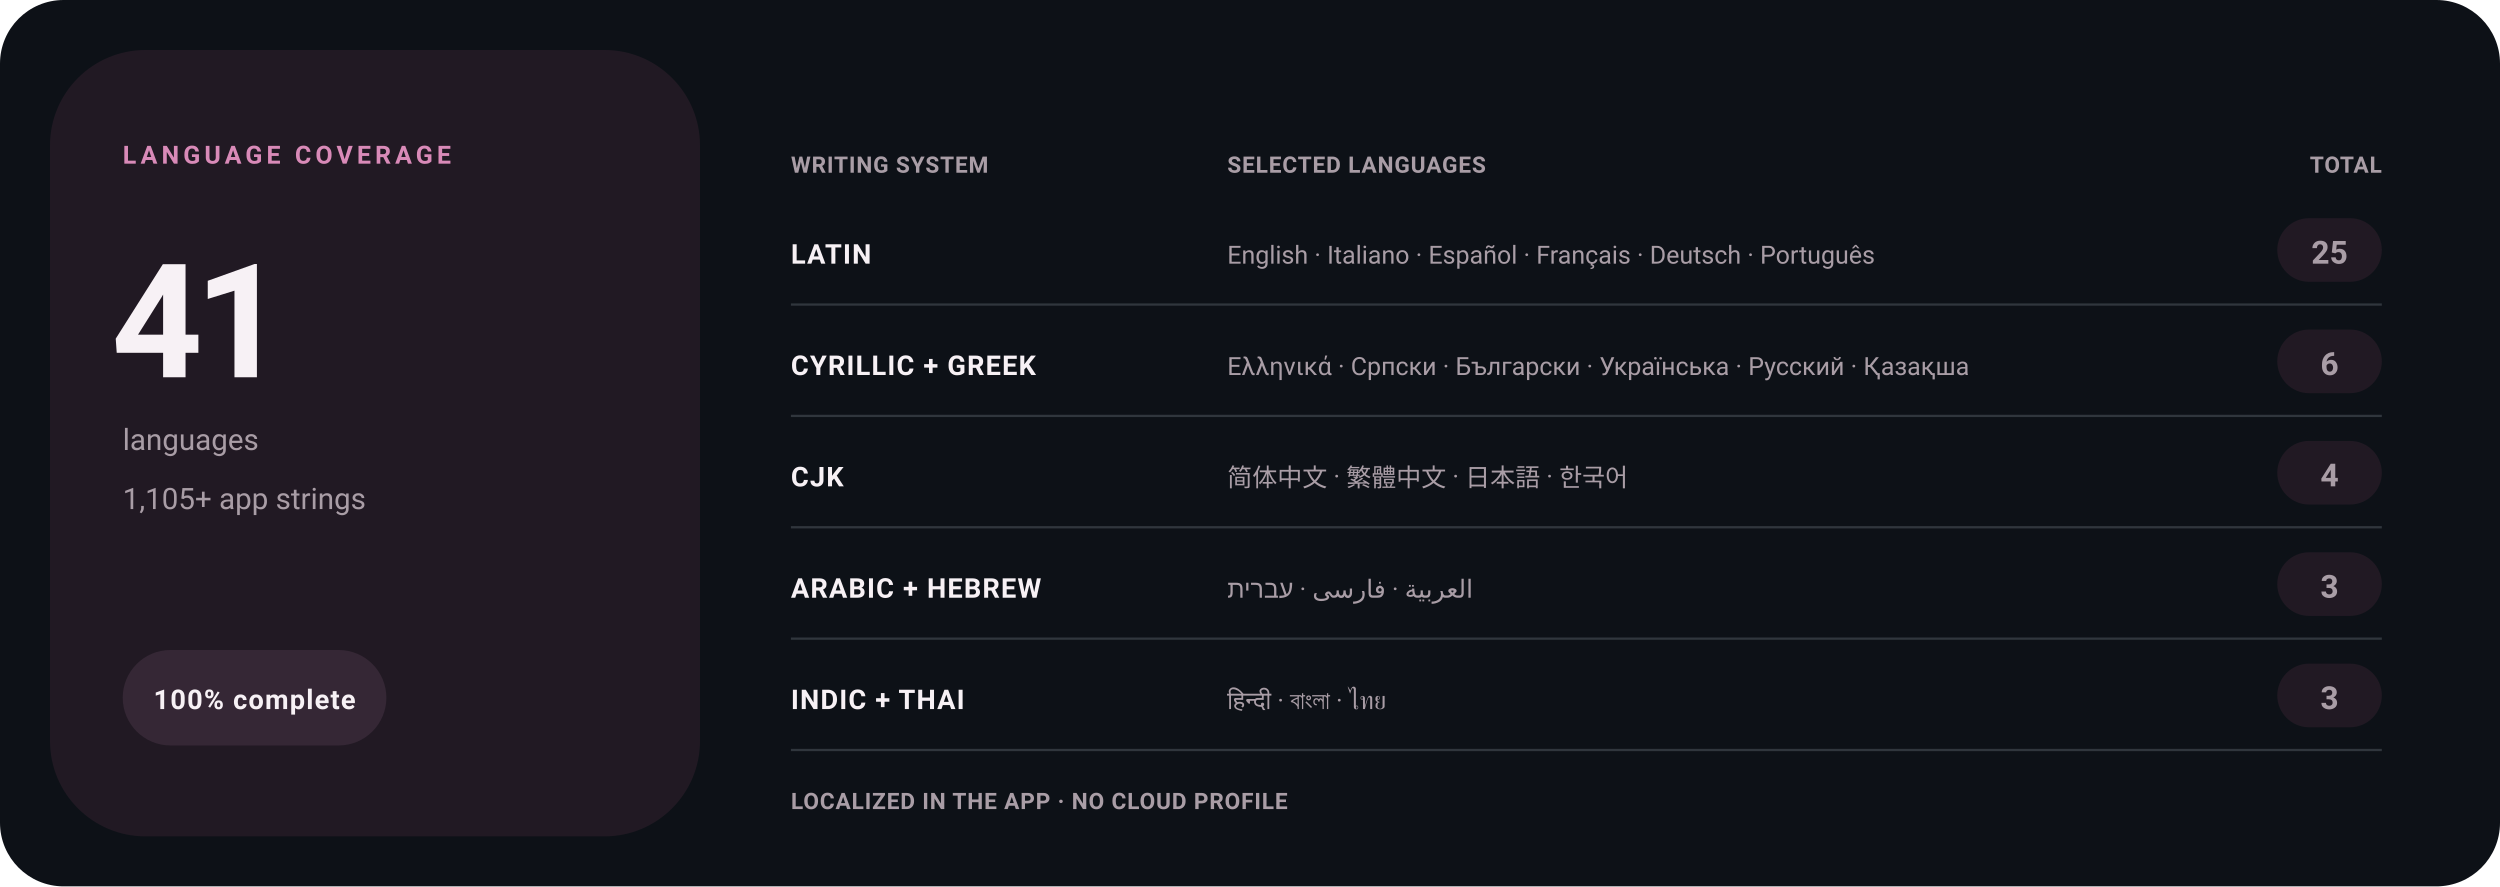
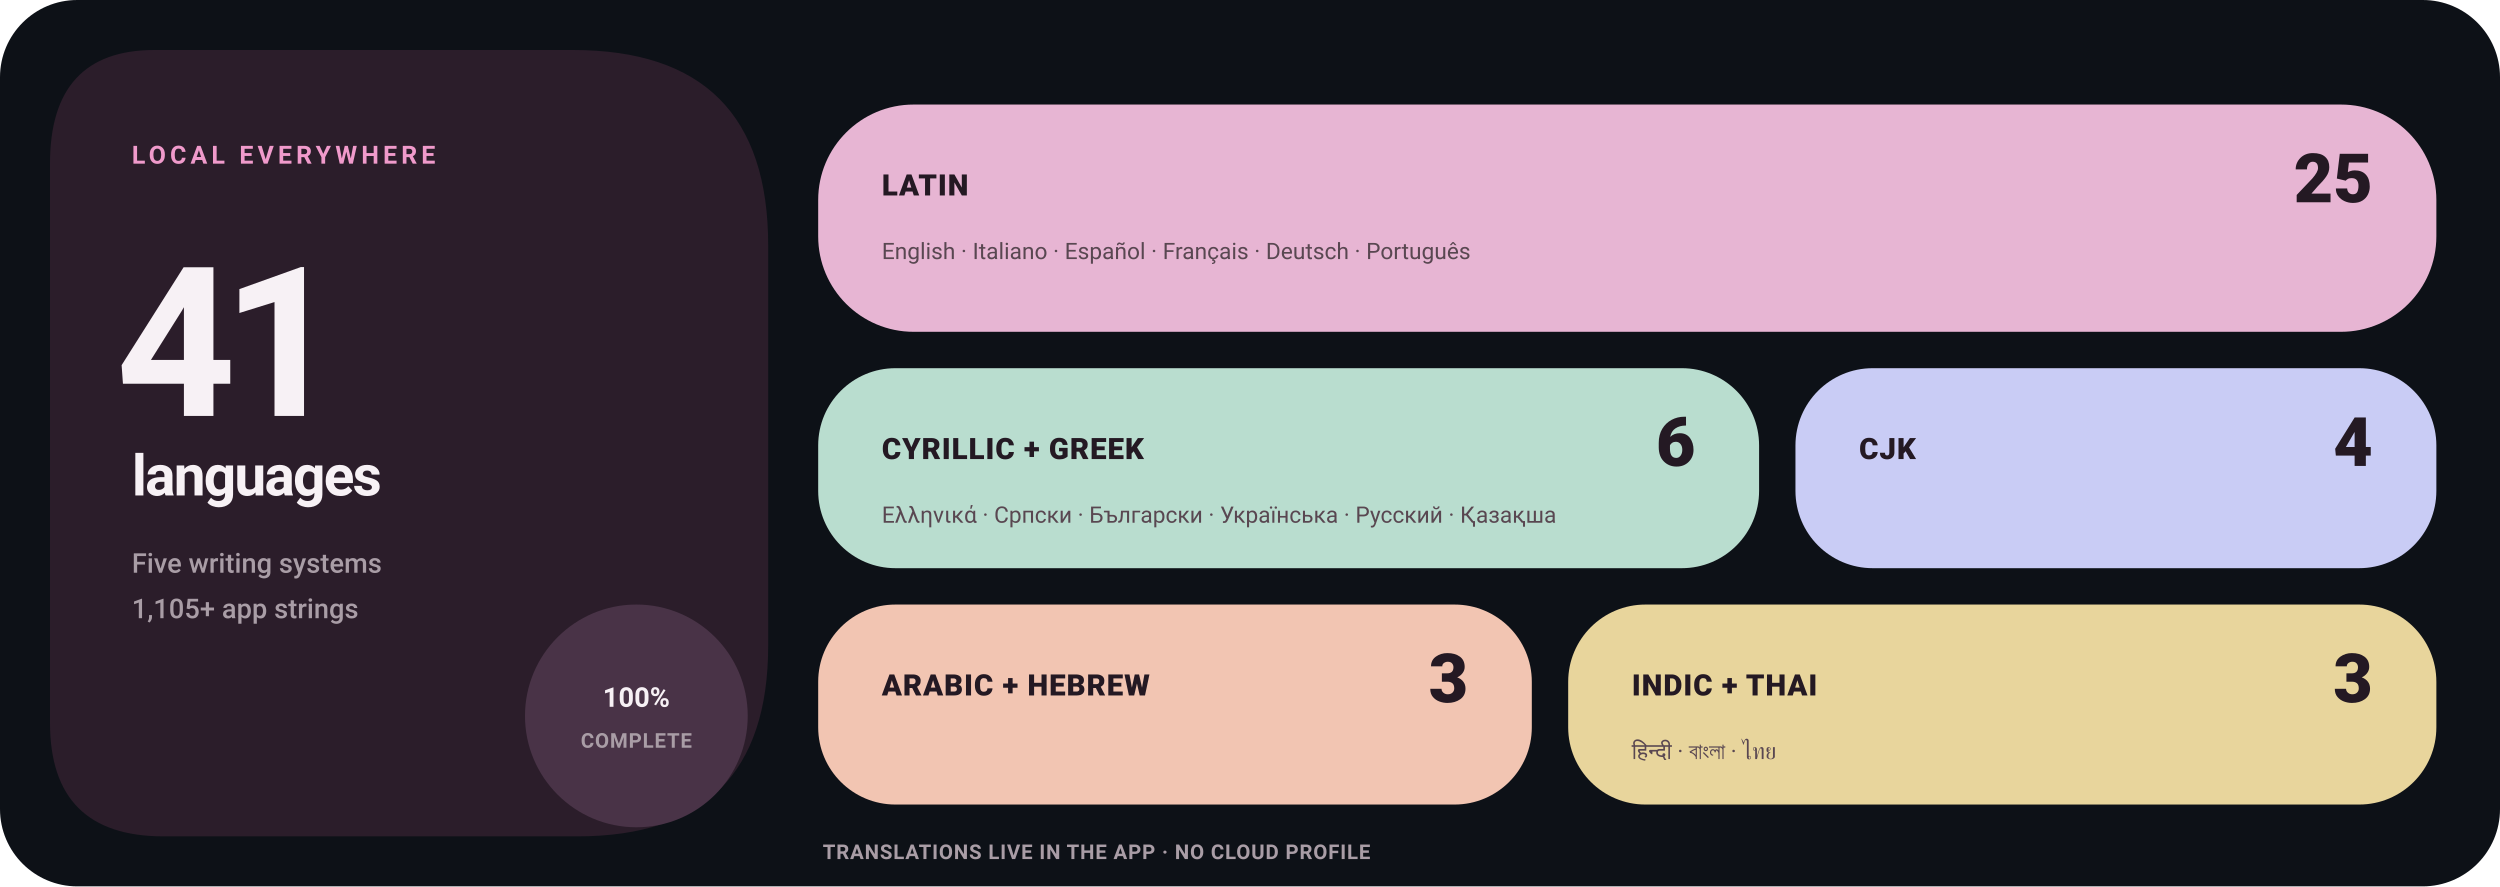
<svg xmlns="http://www.w3.org/2000/svg" width="1100" height="390" viewBox="0 0 1100 390" role="img" aria-label="Levyra localization coverage: 100% across 41 languages">
  <style>
    text { font-family: -apple-system,BlinkMacSystemFont,'Segoe UI',Roboto,Helvetica,Arial,sans-serif; }
-     .eyebrow { fill: #D98AB8; font-size: 11px; font-weight: 750; letter-spacing: 1.8px; }
-     .hero { fill: #F7F1F5; font-size: 70px; font-weight: 720; letter-spacing: -3.5px; }
-     .meta { fill: #A99DA6; font-size: 13px; }
-     .group { fill: #F7F1F5; font-size: 12px; font-weight: 700; letter-spacing: .5px; }
-     .count { fill: #A99DA6; font-size: 14px; font-weight: 650; }
-     .examples { fill: #A99DA6; font-size: 11px; }
-     .footer { fill: #A99DA6; font-size: 10px; font-weight: 600; letter-spacing: .35px; }
+     .eyebrow { fill: #F09ACB; font-size: 11px; font-weight: 750; letter-spacing: 1.8px; }
+     .hero { fill: #F7F1F5; font-size: 92px; font-weight: 780; letter-spacing: -6px; }
+     .hero-label { fill: #F7F1F5; font-size: 25px; font-weight: 720; letter-spacing: -.8px; }
+     .meta { fill: #A99DA6; font-size: 12px; font-weight: 550; }
+     .status { fill: #F7F1F5; font-size: 12px; font-weight: 750; }
+     .tile-label { fill: #241923; font-size: 13px; font-weight: 800; letter-spacing: .4px; }
+     .tile-count { fill: #241923; font-size: 30px; font-weight: 820; }
+     .tile-examples { fill: #594751; font-size: 10px; }
+     .footer { fill: #A99DA6; font-size: 9px; font-weight: 650; letter-spacing: .35px; }
  </style>
-   <rect width="1100" height="390" rx="28" fill="#0D1117" />
-   <rect x="22" y="22" width="286" height="346" rx="42" fill="#211923" />
-   <text x="54" y="72" class="eyebrow">LANGUAGE COVERAGE</text>
-   <text x="49" y="166" class="hero">41</text>
-   <text x="54" y="198" class="meta">languages</text>
-   <text x="54" y="224" class="meta">1,105+ app strings</text>
-   <rect x="54" y="286" width="116" height="42" rx="21" fill="#352735" />
-   <text x="112" y="312" text-anchor="middle" class="group">100% complete</text>
-   <text x="348" y="76" class="footer">WRITING SYSTEM</text>
-   <text x="540" y="76" class="footer">SELECTED LANGUAGES</text>
-   <text x="1048" y="76" text-anchor="end" class="footer">TOTAL</text>
-   <text x="348" y="116" class="group">LATIN</text>
-   <rect x="1002" y="96" width="46" height="28" rx="14" fill="#211923" />
-   <text x="1025" y="116" text-anchor="middle" class="count">25</text>
-   <text x="540" y="116" class="examples">English · Italiano · Español · Français · Deutsch · Português</text>
-   <line x1="348" y1="134" x2="1048" y2="134" stroke="#30363D" />
-   <text x="348" y="165" class="group">CYRILLIC + GREEK</text>
-   <rect x="1002" y="145" width="46" height="28" rx="14" fill="#211923" />
-   <text x="1025" y="165" text-anchor="middle" class="count">6</text>
-   <text x="540" y="165" class="examples">Ελληνικά · Српски · Български · Українська · Русский · Қазақша</text>
-   <line x1="348" y1="183" x2="1048" y2="183" stroke="#30363D" />
-   <text x="348" y="214" class="group">CJK</text>
-   <rect x="1002" y="194" width="46" height="28" rx="14" fill="#211923" />
-   <text x="1025" y="214" text-anchor="middle" class="count">4</text>
-   <text x="540" y="214" class="examples">简体中文 · 繁體中文 · 日本語 · 한국어</text>
-   <line x1="348" y1="232" x2="1048" y2="232" stroke="#30363D" />
-   <text x="348" y="263" class="group">ARABIC + HEBREW</text>
-   <rect x="1002" y="243" width="46" height="28" rx="14" fill="#211923" />
-   <text x="1025" y="263" text-anchor="middle" class="count">3</text>
-   <text x="540" y="263" class="examples">العربية · فارسی · עברית</text>
-   <line x1="348" y1="281" x2="1048" y2="281" stroke="#30363D" />
-   <text x="348" y="312" class="group">INDIC + THAI</text>
-   <rect x="1002" y="292" width="46" height="28" rx="14" fill="#211923" />
-   <text x="1025" y="312" text-anchor="middle" class="count">3</text>
-   <text x="540" y="312" class="examples">हिन्दी · বাংলা · ไทย</text>
-   <line x1="348" y1="330" x2="1048" y2="330" stroke="#30363D" />
-   <text x="348" y="356" class="footer">LOCALIZED IN THE APP · NO CLOUD PROFILE</text>
+   <rect width="1100" height="390" rx="34" fill="#0D1117" />
+   <path d="M68 22H252Q338 22 338 108V284Q338 368 254 368H72Q22 368 22 318V72Q22 22 68 22Z" fill="#2B1D2A" />
+   <text x="58" y="72" class="eyebrow">LOCAL EVERYWHERE</text>
+   <text x="51" y="183" class="hero">41</text>
+   <text x="58" y="218" class="hero-label">languages</text>
+   <text x="58" y="252" class="meta">Five writing systems</text>
+   <text x="58" y="272" class="meta">1,105+ app strings</text>
+   <circle cx="280" cy="315" r="49" fill="#493347" />
+   <text x="280" y="311" text-anchor="middle" class="status">100%</text>
+   <text x="280" y="329" text-anchor="middle" class="footer">COMPLETE</text>
+   <rect x="360" y="46" width="712" height="100" rx="42" fill="#E7B5D3" />
+   <text x="388" y="86" class="tile-label">LATIN</text>
+   <text x="1044" y="89" text-anchor="end" class="tile-count">25</text>
+   <text x="388" y="114" class="tile-examples">English · Italiano · Español · Français · Deutsch · Português</text>
+   <rect x="360" y="162" width="414" height="88" rx="34" fill="#B9DDCF" />
+   <text x="388" y="202" class="tile-label">CYRILLIC + GREEK</text>
+   <text x="746" y="205" text-anchor="end" class="tile-count">6</text>
+   <text x="388" y="230" class="tile-examples">Ελληνικά · Српски · Български · Українська · Русский · Қазақша</text>
+   <rect x="790" y="162" width="282" height="88" rx="34" fill="#C9CCF5" />
+   <text x="818" y="202" class="tile-label">CJK</text>
+   <text x="1044" y="205" text-anchor="end" class="tile-count">4</text>
+   <rect x="360" y="266" width="314" height="88" rx="34" fill="#F2C5B2" />
+   <text x="388" y="306" class="tile-label">ARABIC + HEBREW</text>
+   <text x="646" y="309" text-anchor="end" class="tile-count">3</text>
+   <rect x="690" y="266" width="382" height="88" rx="34" fill="#E8D59C" />
+   <text x="718" y="306" class="tile-label">INDIC + THAI</text>
+   <text x="1044" y="309" text-anchor="end" class="tile-count">3</text>
+   <text x="718" y="334" class="tile-examples">हिन्दी · বাংলা · ไทย</text>
+   <text x="362" y="378" class="footer">TRANSLATIONS LIVE IN THE APP · NO CLOUD PROFILE</text>
</svg>
